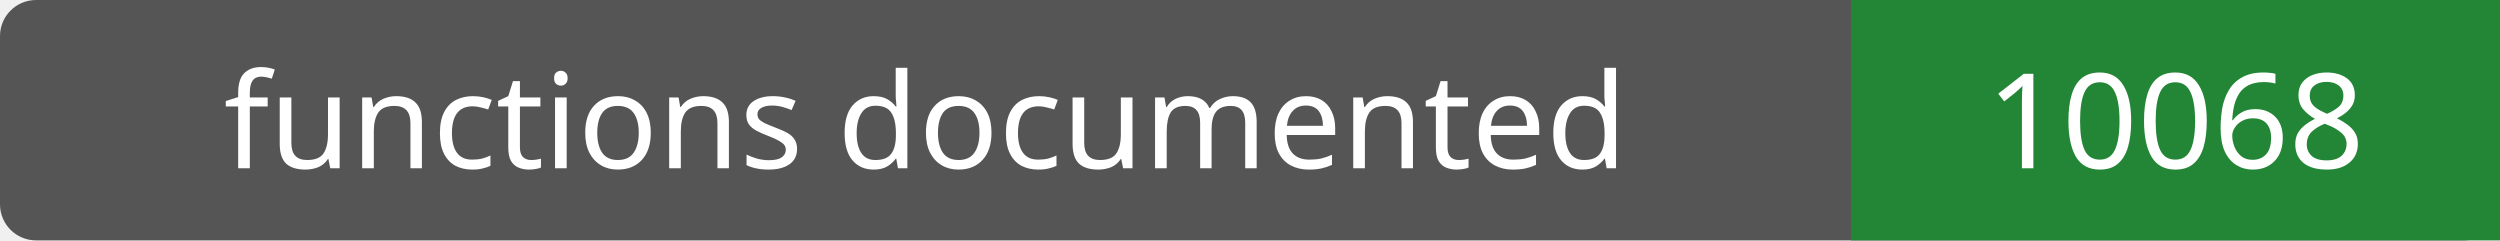
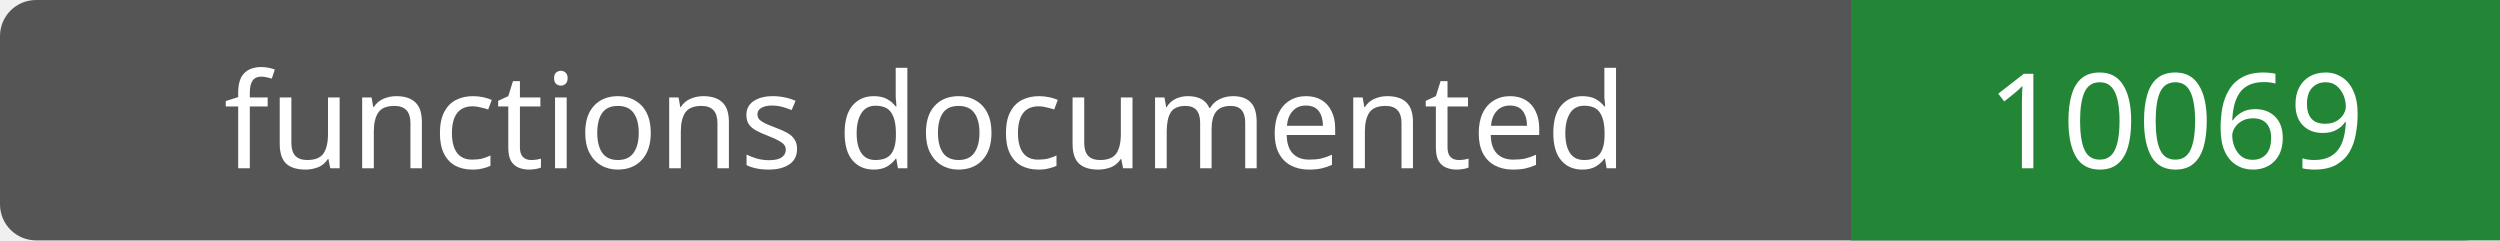
- <svg xmlns="http://www.w3.org/2000/svg" width="208" height="20" role="img" aria-label="functions documented: 10068">
+ <svg xmlns="http://www.w3.org/2000/svg" width="208" height="20" role="img" aria-label="functions documented: 10069">
  <rect width="208" height="20" rx="3" fill="#555" />
  <path fill="#238636" d="M154 0h54v20H154z" />
  <g fill="#fff" text-anchor="middle" font-family="Verdana,sans-serif" font-size="11">
    <text x="77.0" y="14">functions documented</text>
-     <text x="181.0" y="14">10068</text>
+     <text x="181.0" y="14">10069</text>
  </g>
</svg>
